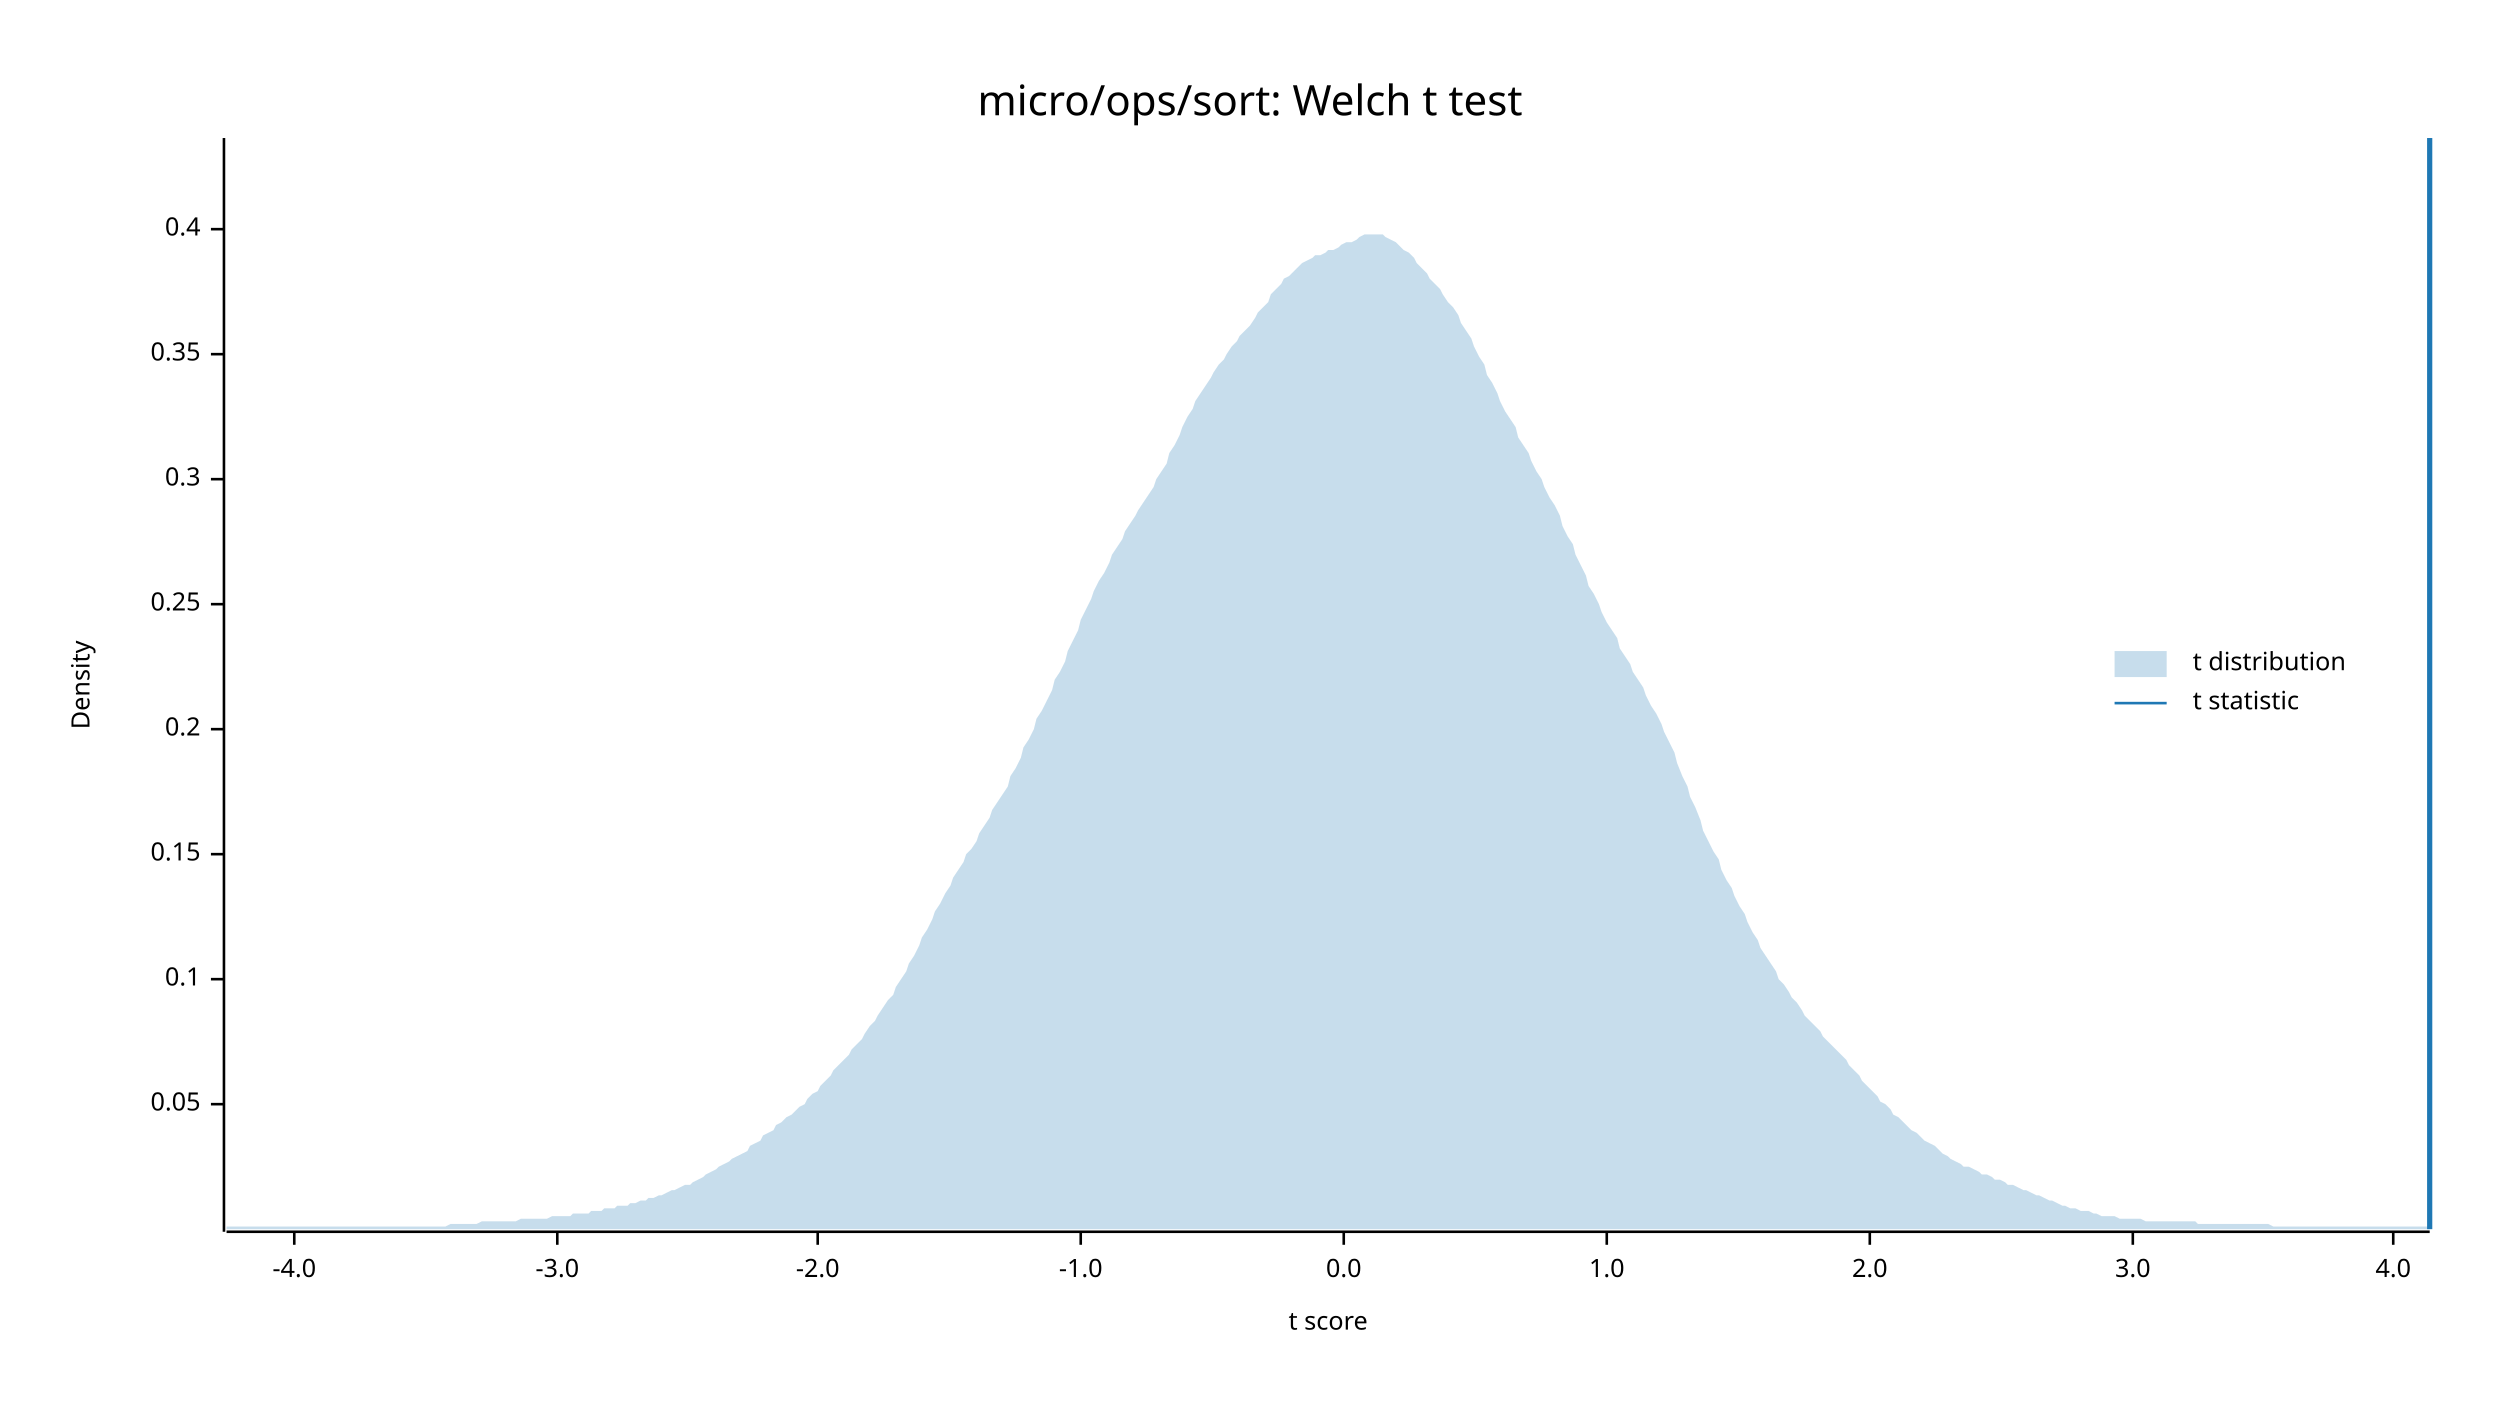
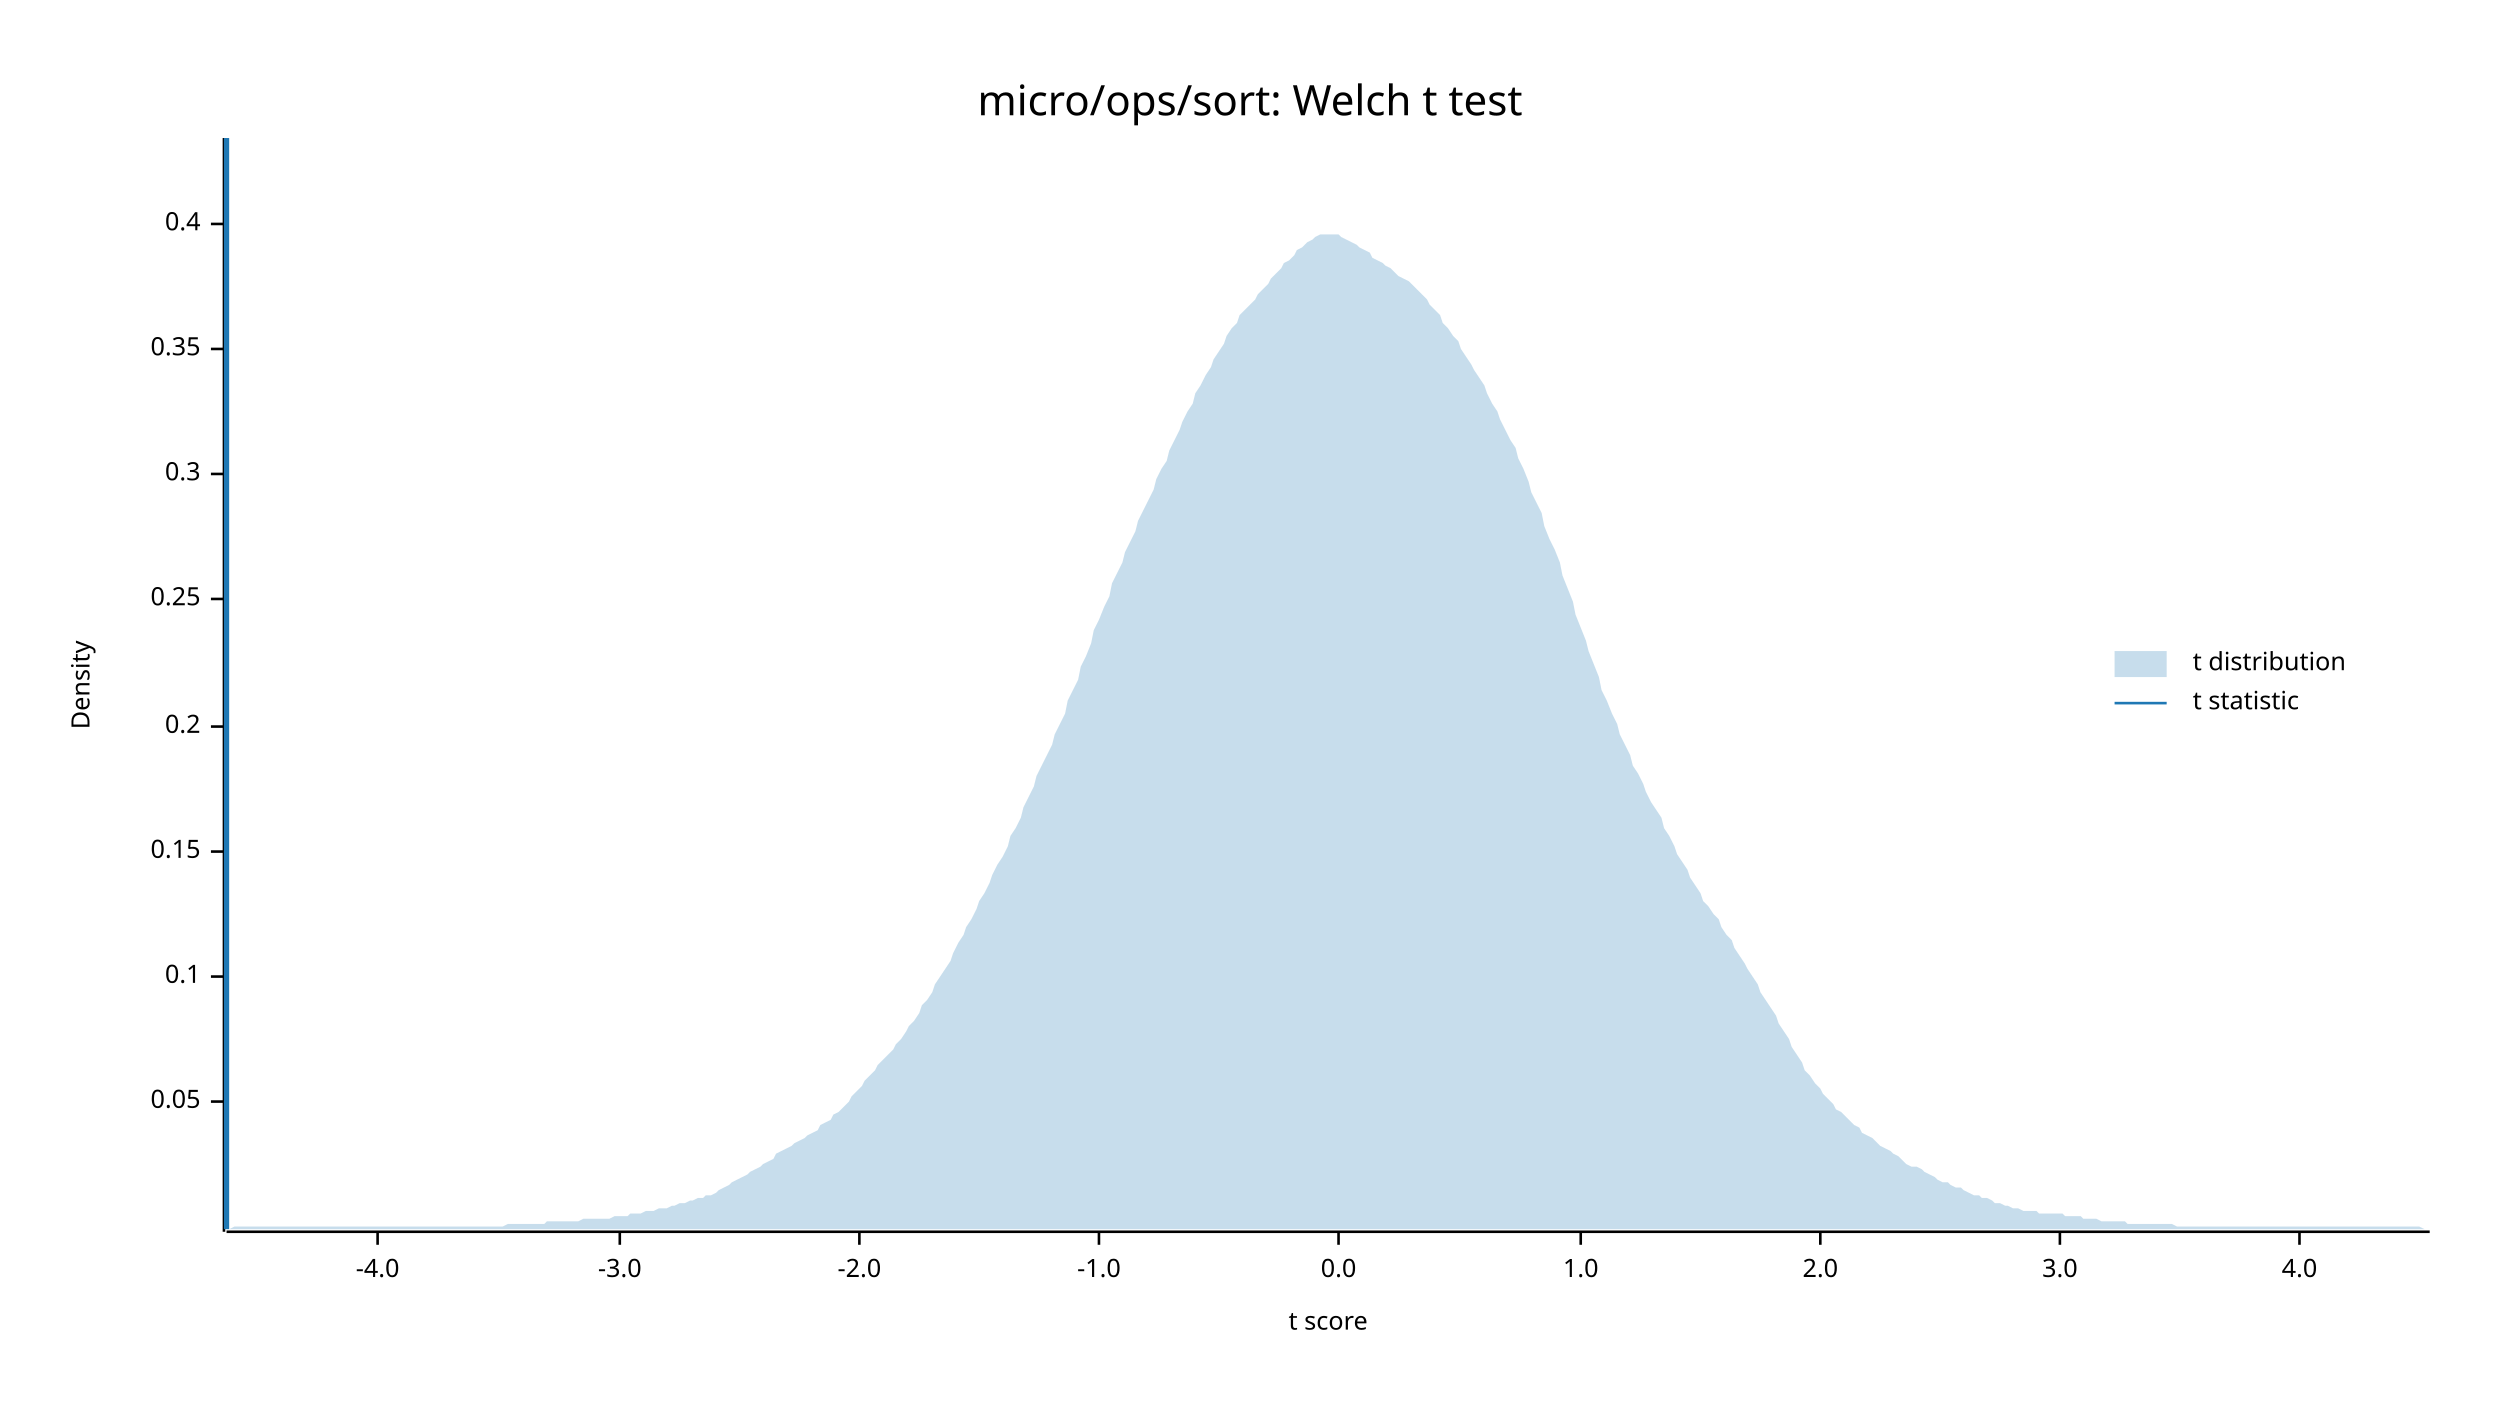
<svg xmlns="http://www.w3.org/2000/svg" width="960" height="540" viewBox="0 0 960 540">
  <text x="480" y="32" dy="0.76em" text-anchor="middle" font-family="sans-serif" font-size="16.129" opacity="1" fill="#000000">
micro/ops/sort: Welch t test
</text>
  <text x="27" y="263" dy="0.76em" text-anchor="middle" font-family="sans-serif" font-size="9.677" opacity="1" fill="#000000" transform="rotate(270, 27, 263)">
Density
</text>
  <text x="510" y="513" dy="-0.5ex" text-anchor="middle" font-family="sans-serif" font-size="9.677" opacity="1" fill="#000000">
t score
</text>
  <polyline fill="none" opacity="1" stroke="#000000" stroke-width="1" points="86,53 86,473 " />
-   <text x="77" y="424" dy="0.5ex" text-anchor="end" font-family="sans-serif" font-size="9.677" opacity="1" fill="#000000">
+   <text x="77" y="423" dy="0.5ex" text-anchor="end" font-family="sans-serif" font-size="9.677" opacity="1" fill="#000000">
0.05
</text>
-   <polyline fill="none" opacity="1" stroke="#000000" stroke-width="1" points="81,424 86,424 " />
-   <text x="77" y="376" dy="0.5ex" text-anchor="end" font-family="sans-serif" font-size="9.677" opacity="1" fill="#000000">
+   <polyline fill="none" opacity="1" stroke="#000000" stroke-width="1" points="81,423 86,423 " />
+   <text x="77" y="375" dy="0.5ex" text-anchor="end" font-family="sans-serif" font-size="9.677" opacity="1" fill="#000000">
0.1
</text>
-   <polyline fill="none" opacity="1" stroke="#000000" stroke-width="1" points="81,376 86,376 " />
-   <text x="77" y="328" dy="0.5ex" text-anchor="end" font-family="sans-serif" font-size="9.677" opacity="1" fill="#000000">
+   <polyline fill="none" opacity="1" stroke="#000000" stroke-width="1" points="81,375 86,375 " />
+   <text x="77" y="327" dy="0.5ex" text-anchor="end" font-family="sans-serif" font-size="9.677" opacity="1" fill="#000000">
0.15
</text>
-   <polyline fill="none" opacity="1" stroke="#000000" stroke-width="1" points="81,328 86,328 " />
-   <text x="77" y="280" dy="0.5ex" text-anchor="end" font-family="sans-serif" font-size="9.677" opacity="1" fill="#000000">
+   <polyline fill="none" opacity="1" stroke="#000000" stroke-width="1" points="81,327 86,327 " />
+   <text x="77" y="279" dy="0.5ex" text-anchor="end" font-family="sans-serif" font-size="9.677" opacity="1" fill="#000000">
0.2
</text>
-   <polyline fill="none" opacity="1" stroke="#000000" stroke-width="1" points="81,280 86,280 " />
-   <text x="77" y="232" dy="0.5ex" text-anchor="end" font-family="sans-serif" font-size="9.677" opacity="1" fill="#000000">
+   <polyline fill="none" opacity="1" stroke="#000000" stroke-width="1" points="81,279 86,279 " />
+   <text x="77" y="230" dy="0.5ex" text-anchor="end" font-family="sans-serif" font-size="9.677" opacity="1" fill="#000000">
0.25
</text>
-   <polyline fill="none" opacity="1" stroke="#000000" stroke-width="1" points="81,232 86,232 " />
-   <text x="77" y="184" dy="0.5ex" text-anchor="end" font-family="sans-serif" font-size="9.677" opacity="1" fill="#000000">
+   <polyline fill="none" opacity="1" stroke="#000000" stroke-width="1" points="81,230 86,230 " />
+   <text x="77" y="182" dy="0.5ex" text-anchor="end" font-family="sans-serif" font-size="9.677" opacity="1" fill="#000000">
0.3
</text>
-   <polyline fill="none" opacity="1" stroke="#000000" stroke-width="1" points="81,184 86,184 " />
-   <text x="77" y="136" dy="0.5ex" text-anchor="end" font-family="sans-serif" font-size="9.677" opacity="1" fill="#000000">
+   <polyline fill="none" opacity="1" stroke="#000000" stroke-width="1" points="81,182 86,182 " />
+   <text x="77" y="134" dy="0.5ex" text-anchor="end" font-family="sans-serif" font-size="9.677" opacity="1" fill="#000000">
0.35
</text>
-   <polyline fill="none" opacity="1" stroke="#000000" stroke-width="1" points="81,136 86,136 " />
-   <text x="77" y="88" dy="0.5ex" text-anchor="end" font-family="sans-serif" font-size="9.677" opacity="1" fill="#000000">
+   <polyline fill="none" opacity="1" stroke="#000000" stroke-width="1" points="81,134 86,134 " />
+   <text x="77" y="86" dy="0.5ex" text-anchor="end" font-family="sans-serif" font-size="9.677" opacity="1" fill="#000000">
0.4
</text>
-   <polyline fill="none" opacity="1" stroke="#000000" stroke-width="1" points="81,88 86,88 " />
+   <polyline fill="none" opacity="1" stroke="#000000" stroke-width="1" points="81,86 86,86 " />
  <polyline fill="none" opacity="1" stroke="#000000" stroke-width="1" points="87,473 933,473 " />
-   <text x="113" y="483" dy="0.76em" text-anchor="middle" font-family="sans-serif" font-size="9.677" opacity="1" fill="#000000">
+   <text x="145" y="483" dy="0.76em" text-anchor="middle" font-family="sans-serif" font-size="9.677" opacity="1" fill="#000000">
-4.0
</text>
-   <polyline fill="none" opacity="1" stroke="#000000" stroke-width="1" points="113,473 113,478 " />
-   <text x="214" y="483" dy="0.76em" text-anchor="middle" font-family="sans-serif" font-size="9.677" opacity="1" fill="#000000">
+   <polyline fill="none" opacity="1" stroke="#000000" stroke-width="1" points="145,473 145,478 " />
+   <text x="238" y="483" dy="0.76em" text-anchor="middle" font-family="sans-serif" font-size="9.677" opacity="1" fill="#000000">
-3.0
</text>
-   <polyline fill="none" opacity="1" stroke="#000000" stroke-width="1" points="214,473 214,478 " />
-   <text x="314" y="483" dy="0.76em" text-anchor="middle" font-family="sans-serif" font-size="9.677" opacity="1" fill="#000000">
+   <polyline fill="none" opacity="1" stroke="#000000" stroke-width="1" points="238,473 238,478 " />
+   <text x="330" y="483" dy="0.76em" text-anchor="middle" font-family="sans-serif" font-size="9.677" opacity="1" fill="#000000">
-2.0
</text>
-   <polyline fill="none" opacity="1" stroke="#000000" stroke-width="1" points="314,473 314,478 " />
-   <text x="415" y="483" dy="0.76em" text-anchor="middle" font-family="sans-serif" font-size="9.677" opacity="1" fill="#000000">
+   <polyline fill="none" opacity="1" stroke="#000000" stroke-width="1" points="330,473 330,478 " />
+   <text x="422" y="483" dy="0.76em" text-anchor="middle" font-family="sans-serif" font-size="9.677" opacity="1" fill="#000000">
-1.0
</text>
-   <polyline fill="none" opacity="1" stroke="#000000" stroke-width="1" points="415,473 415,478 " />
-   <text x="516" y="483" dy="0.76em" text-anchor="middle" font-family="sans-serif" font-size="9.677" opacity="1" fill="#000000">
+   <polyline fill="none" opacity="1" stroke="#000000" stroke-width="1" points="422,473 422,478 " />
+   <text x="514" y="483" dy="0.76em" text-anchor="middle" font-family="sans-serif" font-size="9.677" opacity="1" fill="#000000">
0.0
</text>
-   <polyline fill="none" opacity="1" stroke="#000000" stroke-width="1" points="516,473 516,478 " />
-   <text x="617" y="483" dy="0.76em" text-anchor="middle" font-family="sans-serif" font-size="9.677" opacity="1" fill="#000000">
+   <polyline fill="none" opacity="1" stroke="#000000" stroke-width="1" points="514,473 514,478 " />
+   <text x="607" y="483" dy="0.76em" text-anchor="middle" font-family="sans-serif" font-size="9.677" opacity="1" fill="#000000">
1.0
</text>
-   <polyline fill="none" opacity="1" stroke="#000000" stroke-width="1" points="617,473 617,478 " />
-   <text x="718" y="483" dy="0.76em" text-anchor="middle" font-family="sans-serif" font-size="9.677" opacity="1" fill="#000000">
+   <polyline fill="none" opacity="1" stroke="#000000" stroke-width="1" points="607,473 607,478 " />
+   <text x="699" y="483" dy="0.76em" text-anchor="middle" font-family="sans-serif" font-size="9.677" opacity="1" fill="#000000">
2.0
</text>
-   <polyline fill="none" opacity="1" stroke="#000000" stroke-width="1" points="718,473 718,478 " />
-   <text x="819" y="483" dy="0.76em" text-anchor="middle" font-family="sans-serif" font-size="9.677" opacity="1" fill="#000000">
+   <polyline fill="none" opacity="1" stroke="#000000" stroke-width="1" points="699,473 699,478 " />
+   <text x="791" y="483" dy="0.76em" text-anchor="middle" font-family="sans-serif" font-size="9.677" opacity="1" fill="#000000">
3.0
</text>
-   <polyline fill="none" opacity="1" stroke="#000000" stroke-width="1" points="819,473 819,478 " />
-   <text x="919" y="483" dy="0.76em" text-anchor="middle" font-family="sans-serif" font-size="9.677" opacity="1" fill="#000000">
+   <polyline fill="none" opacity="1" stroke="#000000" stroke-width="1" points="791,473 791,478 " />
+   <text x="883" y="483" dy="0.76em" text-anchor="middle" font-family="sans-serif" font-size="9.677" opacity="1" fill="#000000">
4.0
</text>
-   <polyline fill="none" opacity="1" stroke="#000000" stroke-width="1" points="919,473 919,478 " />
-   <polygon opacity="0.25" fill="#1F78B4" points="87,471 88,471 90,471 92,471 93,471 95,471 97,471 98,471 100,471 102,471 103,471 105,471 107,471 109,471 110,471 112,471 114,471 115,471 117,471 119,471 120,471 122,471 124,471 125,471 127,471 129,471 131,471 132,471 134,471 136,471 137,471 139,471 141,471 142,471 144,471 146,471 148,471 149,471 151,471 153,471 154,471 156,471 158,471 159,471 161,471 163,471 164,471 166,471 168,471 170,471 171,471 173,470 175,470 176,470 178,470 180,470 181,470 183,470 185,469 187,469 188,469 190,469 192,469 193,469 195,469 197,469 198,469 200,468 202,468 203,468 205,468 207,468 209,468 210,468 212,467 214,467 215,467 217,467 219,467 220,466 222,466 224,466 226,466 227,465 229,465 231,465 232,464 234,464 236,464 237,463 239,463 241,463 242,462 244,462 246,461 248,461 249,460 251,460 253,459 254,459 256,458 258,457 259,457 261,456 263,455 265,455 266,454 268,453 270,452 271,451 273,450 275,449 276,448 278,447 280,446 281,445 283,444 285,443 287,442 288,440 290,439 292,438 293,436 295,435 297,434 298,432 300,431 302,429 304,428 305,427 307,425 309,424 310,422 312,420 314,419 315,417 317,415 319,413 320,411 322,409 324,407 326,405 327,403 329,401 331,399 332,397 334,394 336,392 337,390 339,387 341,384 343,382 344,379 346,376 348,373 349,370 351,367 353,363 354,360 356,357 358,353 359,350 361,347 363,343 365,340 366,337 368,334 370,331 371,328 373,326 375,323 376,320 378,317 380,314 381,311 383,308 385,305 387,302 388,298 390,295 392,291 393,287 395,284 397,280 398,276 400,273 402,269 404,265 405,261 407,258 409,254 410,250 412,246 414,242 415,238 417,234 419,230 420,227 422,223 424,220 426,216 427,213 429,210 431,207 432,204 434,201 436,198 437,196 439,193 441,190 443,187 444,184 446,181 448,178 449,174 451,171 453,167 454,164 456,160 458,157 459,154 461,151 463,148 465,145 466,143 468,140 470,138 471,136 473,133 475,131 476,129 478,127 480,125 482,122 483,120 485,118 487,116 488,113 490,111 492,109 493,107 495,106 497,104 498,103 500,101 502,100 504,99 505,98 507,98 509,97 510,96 512,96 514,95 515,94 517,93 519,93 521,92 522,91 524,90 526,90 527,90 529,90 531,90 532,91 534,92 536,93 537,94 539,96 541,97 543,99 544,101 546,103 548,105 549,107 551,109 553,111 554,113 556,116 558,118 560,121 561,124 563,127 565,130 566,133 568,137 570,140 571,144 573,147 575,151 576,154 578,158 580,161 582,164 583,168 585,171 587,174 588,177 590,181 592,184 593,187 595,191 597,194 599,198 600,202 602,206 604,209 605,213 607,217 609,221 610,225 612,228 614,232 615,235 617,239 619,242 621,245 622,249 624,252 626,255 627,258 629,261 631,264 632,267 634,271 636,274 638,278 639,281 641,285 643,289 644,293 646,298 648,302 649,306 651,310 653,315 654,319 656,323 658,327 660,330 661,334 663,338 665,341 666,344 668,348 670,351 671,354 673,358 675,361 676,364 678,367 680,370 682,373 683,376 685,378 687,381 688,383 690,385 692,388 693,390 695,392 697,394 699,396 700,398 702,400 704,402 705,403 707,405 709,407 710,409 712,411 714,413 715,415 717,417 719,419 721,421 722,423 724,424 726,426 727,428 729,429 731,431 732,432 734,434 736,435 738,437 739,438 741,439 743,440 744,441 746,443 748,444 749,445 751,446 753,447 754,448 756,448 758,449 760,450 761,451 763,451 765,452 766,453 768,453 770,454 771,455 773,455 775,456 777,457 778,457 780,458 782,459 783,459 785,460 787,461 788,461 790,462 792,463 793,463 795,464 797,464 799,465 800,465 802,465 804,466 805,466 807,467 809,467 810,467 812,467 814,468 816,468 817,468 819,468 821,468 822,468 824,469 826,469 827,469 829,469 831,469 832,469 834,469 836,469 838,469 839,469 841,469 843,469 844,470 846,470 848,470 849,470 851,470 853,470 855,470 856,470 858,470 860,470 861,470 863,470 865,470 866,470 868,470 870,470 871,470 873,471 875,471 877,471 878,471 880,471 882,471 883,471 885,471 887,471 888,471 890,471 892,471 894,471 895,471 897,471 899,471 900,471 902,471 904,471 905,471 907,471 909,471 910,471 912,471 914,471 916,471 917,471 919,471 921,471 922,471 924,471 926,471 927,471 929,471 931,471 933,471 933,472 87,472 " />
-   <polyline fill="none" opacity="1" stroke="#1F78B4" stroke-width="2" points="933,472 933,53 " />
+   <polyline fill="none" opacity="1" stroke="#000000" stroke-width="1" points="883,473 883,478 " />
+   <polygon opacity="0.25" fill="#1F78B4" points="87,472 88,472 90,471 92,471 93,471 95,471 97,471 98,471 100,471 102,471 103,471 105,471 107,471 109,471 110,471 112,471 114,471 115,471 117,471 119,471 120,471 122,471 124,471 125,471 127,471 129,471 131,471 132,471 134,471 136,471 137,471 139,471 141,471 142,471 144,471 146,471 148,471 149,471 151,471 153,471 154,471 156,471 158,471 159,471 161,471 163,471 164,471 166,471 168,471 170,471 171,471 173,471 175,471 176,471 178,471 180,471 181,471 183,471 185,471 187,471 188,471 190,471 192,471 193,471 195,470 197,470 198,470 200,470 202,470 203,470 205,470 207,470 209,470 210,469 212,469 214,469 215,469 217,469 219,469 220,469 222,469 224,468 226,468 227,468 229,468 231,468 232,468 234,468 236,467 237,467 239,467 241,467 242,466 244,466 246,466 248,465 249,465 251,465 253,464 254,464 256,464 258,463 259,463 261,462 263,462 265,461 266,461 268,460 270,460 271,459 273,459 275,458 276,457 278,456 280,455 281,454 283,453 285,452 287,451 288,450 290,449 292,448 293,447 295,446 297,445 298,443 300,442 302,441 304,440 305,439 307,438 309,437 310,436 312,435 314,434 315,432 317,431 319,430 320,428 322,427 324,425 326,423 327,421 329,419 331,417 332,415 334,413 336,411 337,409 339,407 341,405 343,403 344,401 346,399 348,396 349,394 351,392 353,389 354,386 356,384 358,381 359,378 361,375 363,372 365,369 366,366 368,362 370,359 371,356 373,353 375,349 376,346 378,343 380,339 381,336 383,332 385,329 387,325 388,321 390,318 392,314 393,310 395,306 397,302 398,298 400,294 402,290 404,286 405,282 407,278 409,274 410,269 412,265 414,261 415,256 417,252 419,247 420,242 422,238 424,233 426,229 427,224 429,220 431,216 432,212 434,208 436,204 437,200 439,196 441,192 443,188 444,184 446,180 448,177 449,173 451,169 453,165 454,162 456,158 458,155 459,151 461,148 463,144 465,141 466,138 468,135 470,132 471,129 473,126 475,124 476,121 478,119 480,117 482,115 483,113 485,111 487,109 488,107 490,105 492,103 493,101 495,100 497,98 498,96 500,95 502,93 504,92 505,91 507,90 509,90 510,90 512,90 514,90 515,91 517,92 519,93 521,94 522,95 524,96 526,97 527,99 529,100 531,101 532,102 534,103 536,105 537,106 539,107 541,108 543,110 544,111 546,113 548,115 549,117 551,119 553,121 554,124 556,126 558,129 560,131 561,134 563,137 565,140 566,142 568,145 570,148 571,151 573,155 575,158 576,161 578,165 580,169 582,172 583,176 585,180 587,185 588,189 590,193 592,197 593,202 595,207 597,211 599,216 600,221 602,226 604,231 605,236 607,241 609,246 610,250 612,255 614,260 615,265 617,269 619,274 621,278 622,282 624,286 626,290 627,294 629,297 631,301 632,304 634,308 636,311 638,314 639,318 641,321 643,325 644,328 646,331 648,334 649,337 651,340 653,343 654,346 656,348 658,351 660,353 661,356 663,359 665,361 666,364 668,367 670,370 671,372 673,375 675,378 676,381 678,384 680,387 682,390 683,393 685,396 687,399 688,402 690,405 692,408 693,411 695,413 697,416 699,418 700,420 702,422 704,424 705,426 707,427 709,429 710,430 712,432 714,433 715,435 717,436 719,437 721,439 722,440 724,441 726,442 727,443 729,444 731,446 732,447 734,448 736,448 738,449 739,450 741,451 743,452 744,453 746,454 748,454 749,455 751,456 753,456 754,457 756,458 758,459 760,459 761,460 763,460 765,461 766,462 768,462 770,463 771,463 773,464 775,464 777,465 778,465 780,465 782,465 783,466 785,466 787,466 788,466 790,466 792,466 793,467 795,467 797,467 799,467 800,468 802,468 804,468 805,468 807,469 809,469 810,469 812,469 814,469 816,469 817,470 819,470 821,470 822,470 824,470 826,470 827,470 829,470 831,470 832,470 834,470 836,471 838,471 839,471 841,471 843,471 844,471 846,471 848,471 849,471 851,471 853,471 855,471 856,471 858,471 860,471 861,471 863,471 865,471 866,471 868,471 870,471 871,471 873,471 875,471 877,471 878,471 880,471 882,471 883,471 885,471 887,471 888,471 890,471 892,471 894,471 895,471 897,471 899,471 900,471 902,471 904,471 905,471 907,471 909,471 910,471 912,471 914,471 916,471 917,471 919,471 921,471 922,471 924,471 926,471 927,471 929,471 931,472 933,472 933,472 87,472 " />
+   <polyline fill="none" opacity="1" stroke="#1F78B4" stroke-width="2" points="87,472 87,53 " />
  <text x="842" y="250" dy="0.76em" text-anchor="start" font-family="sans-serif" font-size="9.677" opacity="1" fill="#000000">
t distribution
</text>
  <text x="842" y="265" dy="0.76em" text-anchor="start" font-family="sans-serif" font-size="9.677" opacity="1" fill="#000000">
t statistic
</text>
  <rect x="812" y="250" width="20" height="10" opacity="0.25" fill="#1F78B4" stroke="none" />
  <polyline fill="none" opacity="1" stroke="#1F78B4" stroke-width="1" points="812,270 832,270 " />
</svg>
